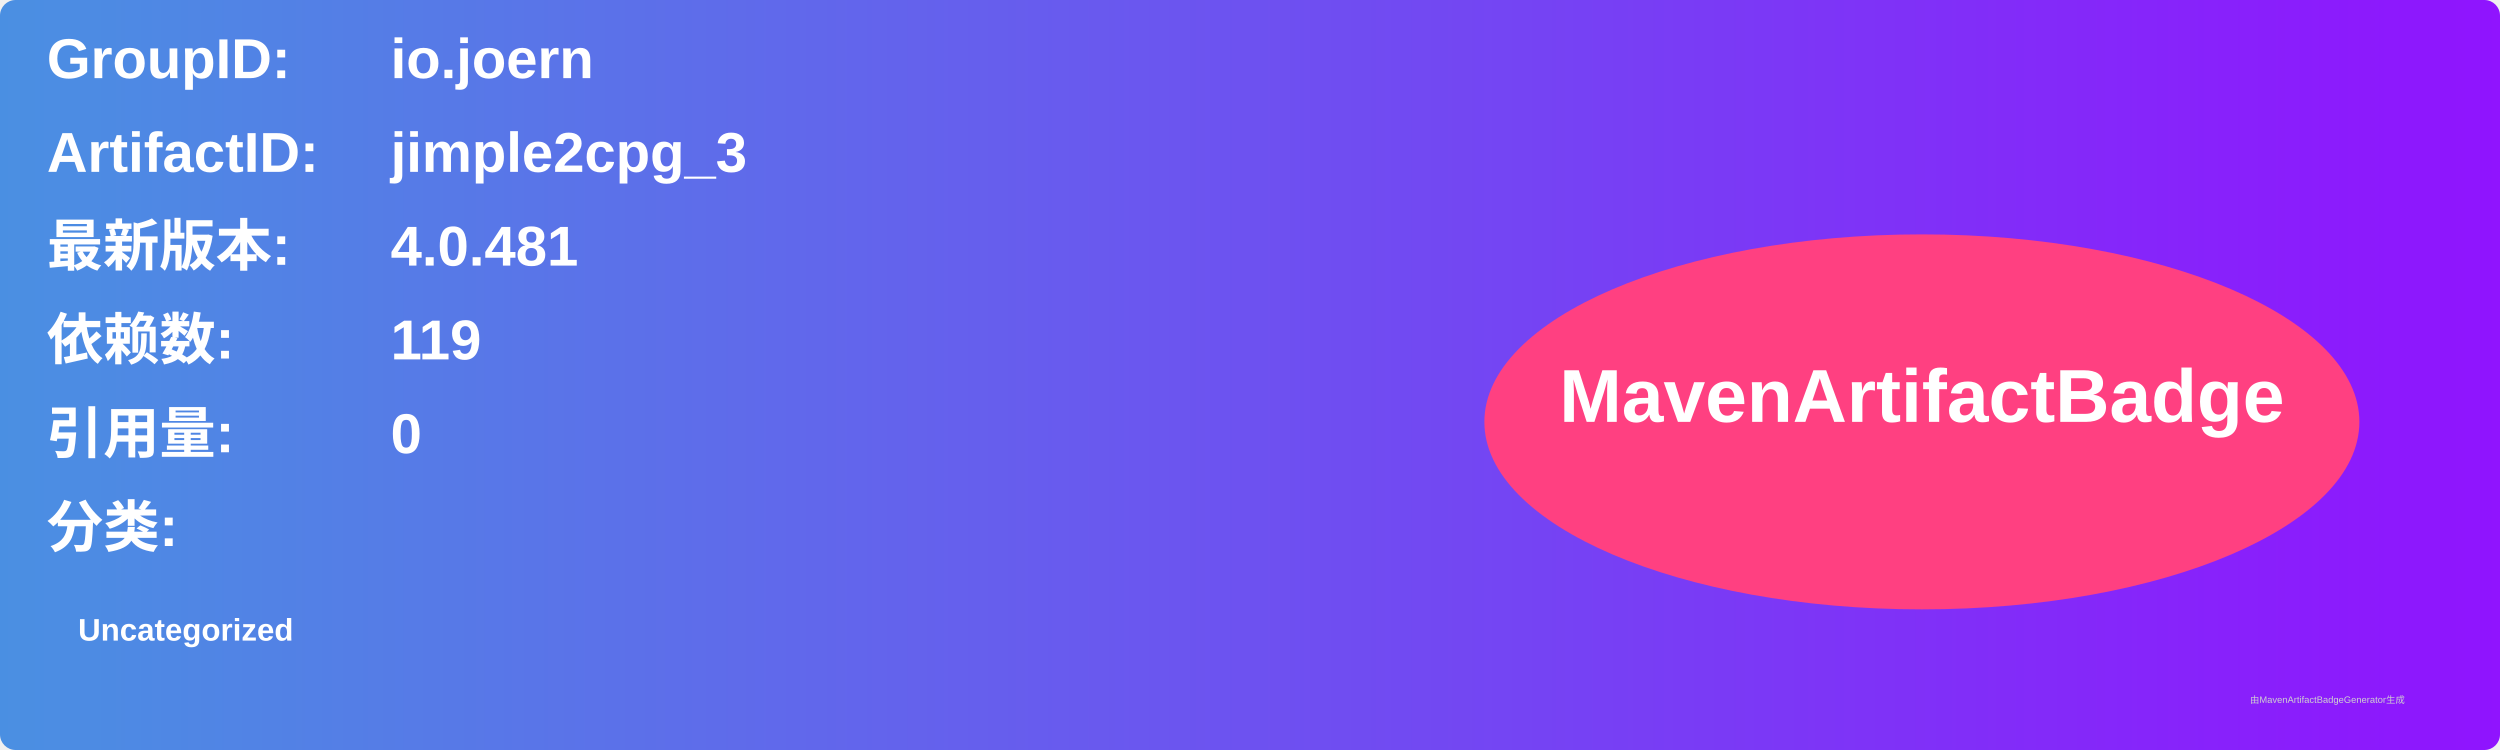
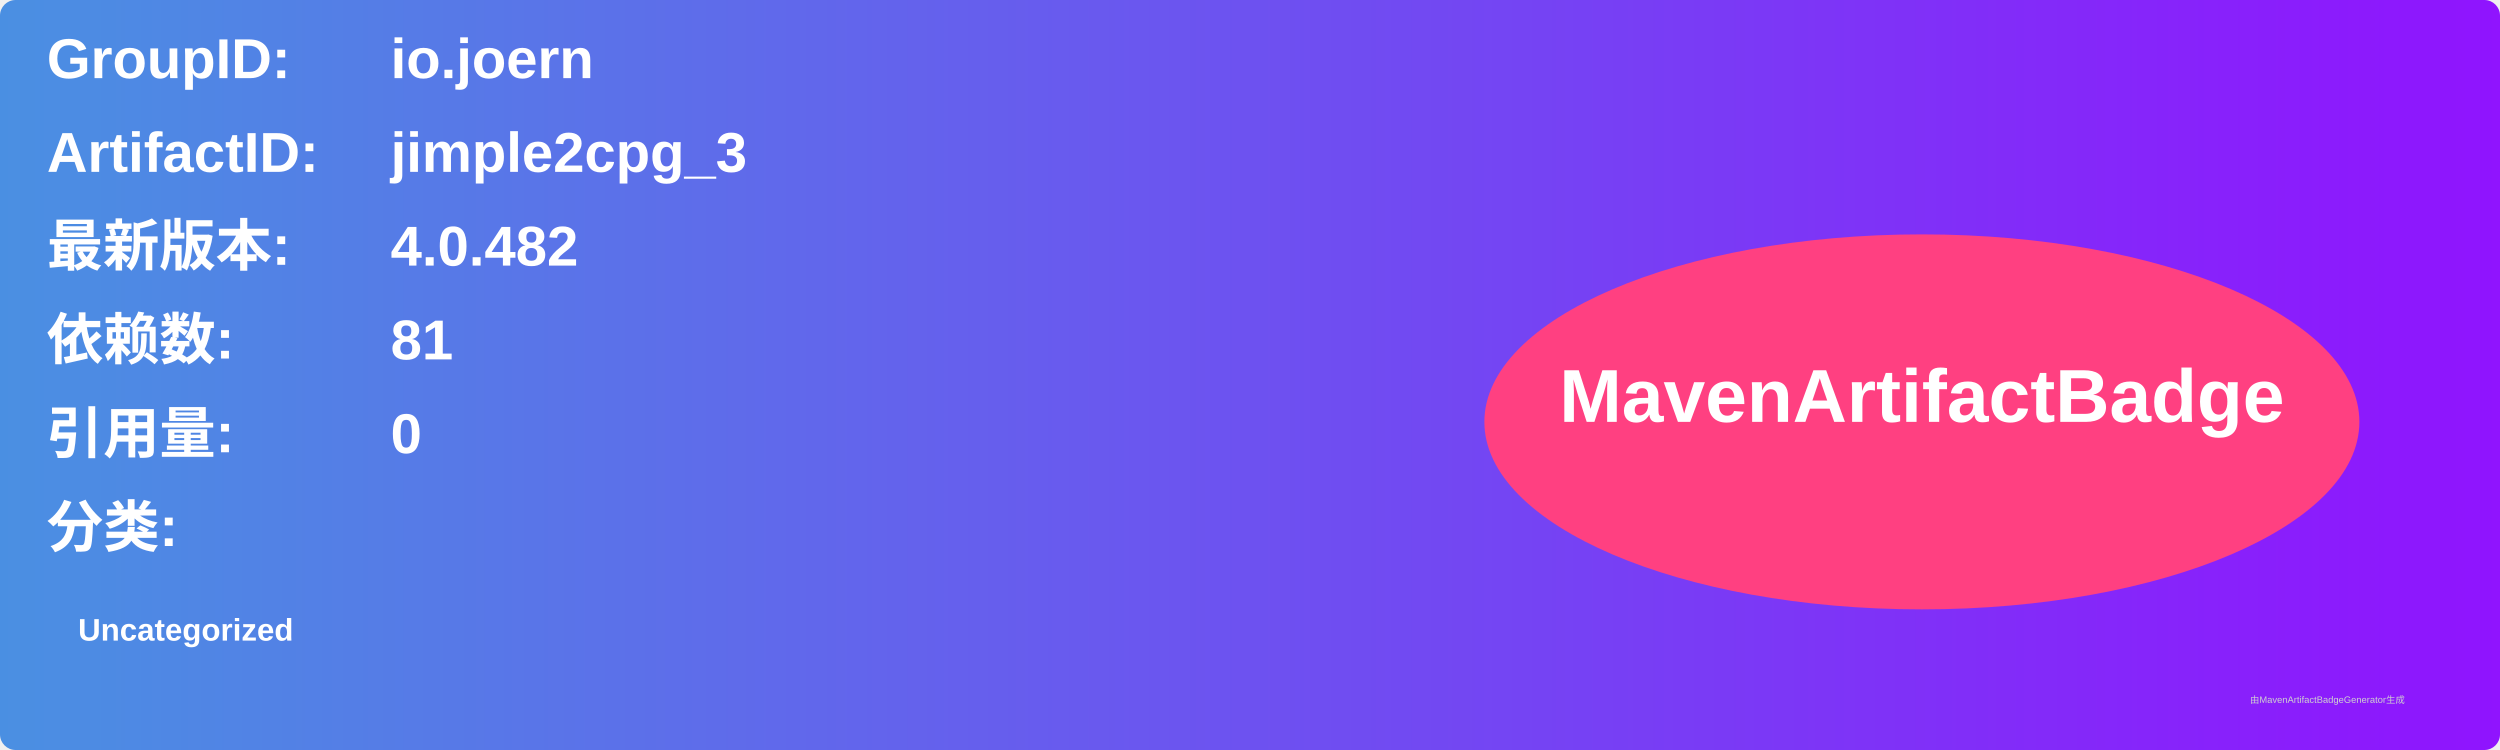
<svg xmlns="http://www.w3.org/2000/svg" width="800" height="240" viewBox="0 0 800 240">
  <linearGradient id="grad" x1="0%" y1="0%" x2="100%" y2="0%">
    <stop offset="0%" stop-color="#4a90e2" />
    <stop offset="100%" stop-color="#9013fe" />
  </linearGradient>
  <rect width="100%" height="100%" rx="5" ry="5" fill="url(#grad)" />
  <g transform="translate(15, 15)">
    <text x="0" y="10" font-family="Arial" font-size="18" fill="white" font-weight="bold" width="260">GroupID:</text>
    <text x="110" y="10" font-family="Arial" font-size="18" fill="white" font-weight="bold" width="460">io.joern</text>
    <text x="0" y="40" font-family="Arial" font-size="18" fill="white" font-weight="bold" width="260">ArtifactID:</text>
    <text x="110" y="40" font-family="Arial" font-size="18" fill="white" font-weight="bold" width="460">jimple2cpg_3</text>
    <text x="0" y="70" font-family="Arial" font-size="18" fill="white" font-weight="bold">最新版本:</text>
    <text x="110" y="70" font-family="Arial" font-size="18" fill="white" font-weight="bold">
-       <tspan font-weight="bold">4.0.481</tspan>
+       <tspan font-weight="bold">4.0.482</tspan>
    </text>
    <text x="0" y="100" font-family="Arial" font-size="18" fill="white" font-weight="bold">依赖数: </text>
    <text x="110" y="100" font-family="Arial" font-size="18" fill="white">
-       <tspan font-weight="bold">119</tspan>
+       <tspan font-weight="bold">81</tspan>
    </text>
    <text x="0" y="130" font-family="Arial" font-size="18" fill="white" font-weight="bold">引用量: </text>
    <text x="110" y="130" font-family="Arial" font-size="18" fill="white">
      <tspan font-weight="bold">0</tspan>
    </text>
    <text x="0" y="160" font-family="Arial" font-size="18" fill="white" font-weight="bold">分类:</text>
    <text x="10" y="190" font-family="Arial" font-size="10" fill="white">
      <tspan font-weight="bold">Uncategorized</tspan>
    </text>
    <ellipse cx="600" cy="120" rx="140" ry="60" fill="#ff4081" />
    <text x="600" y="120" text-anchor="middle" font-family="Arial" font-size="24" fill="white" font-weight="bold">MavenArtifactBadge</text>
  </g>
  <text x="720" y="225" font-family="Arial" font-size="3" fill="#d0d0d0">由MavenArtifactBadgeGenerator生成</text>
</svg>
